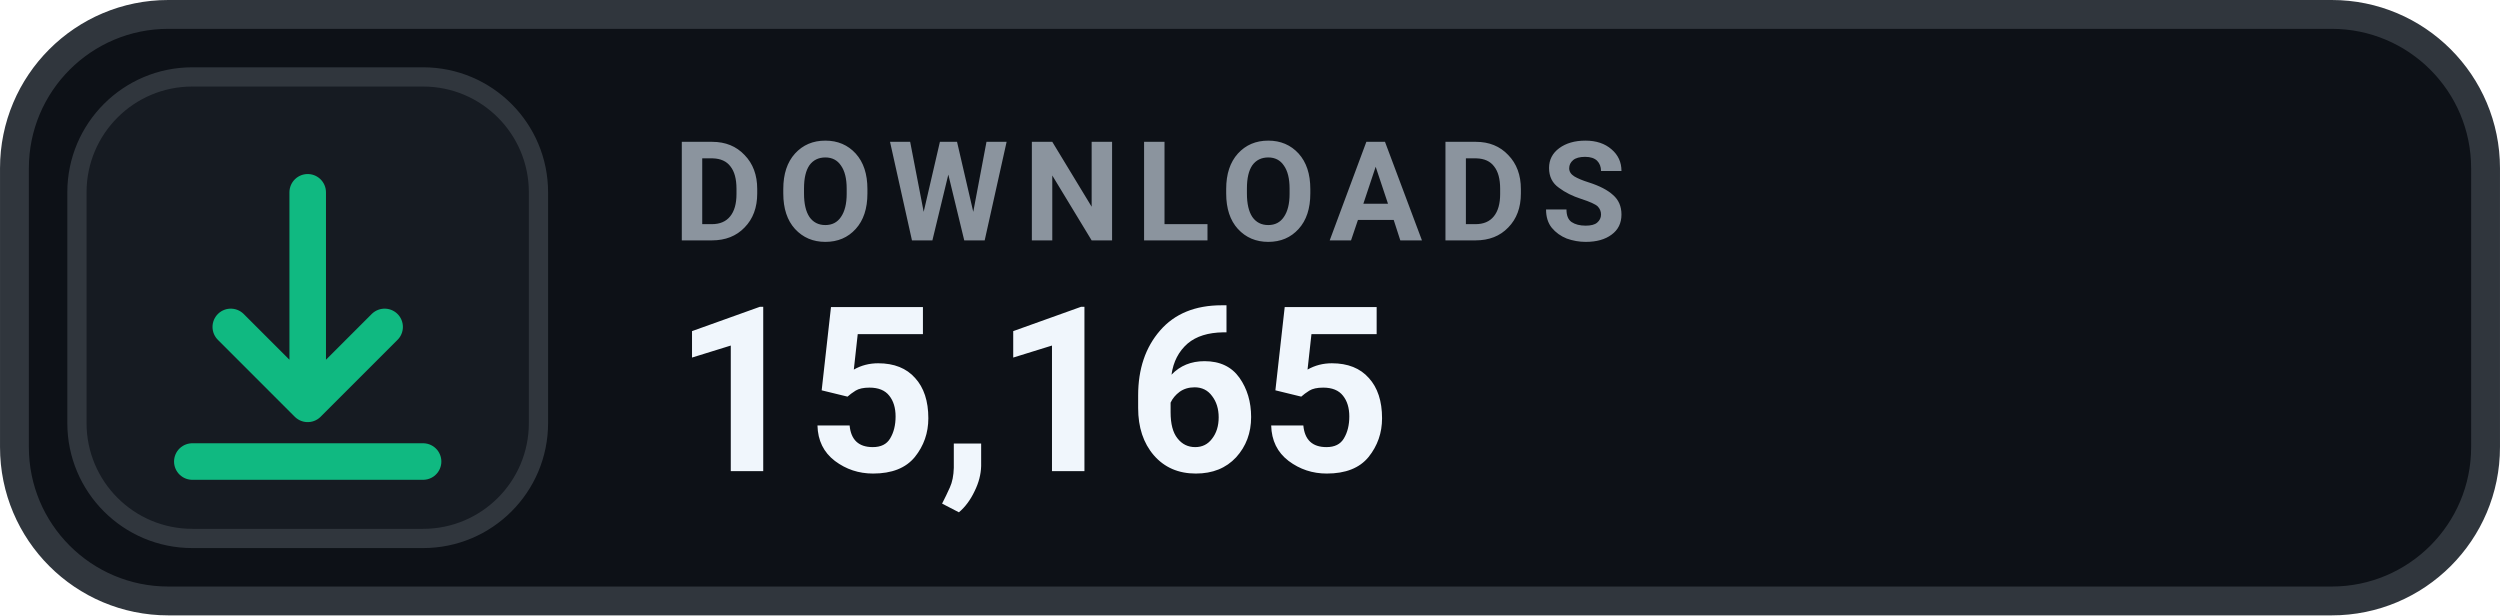
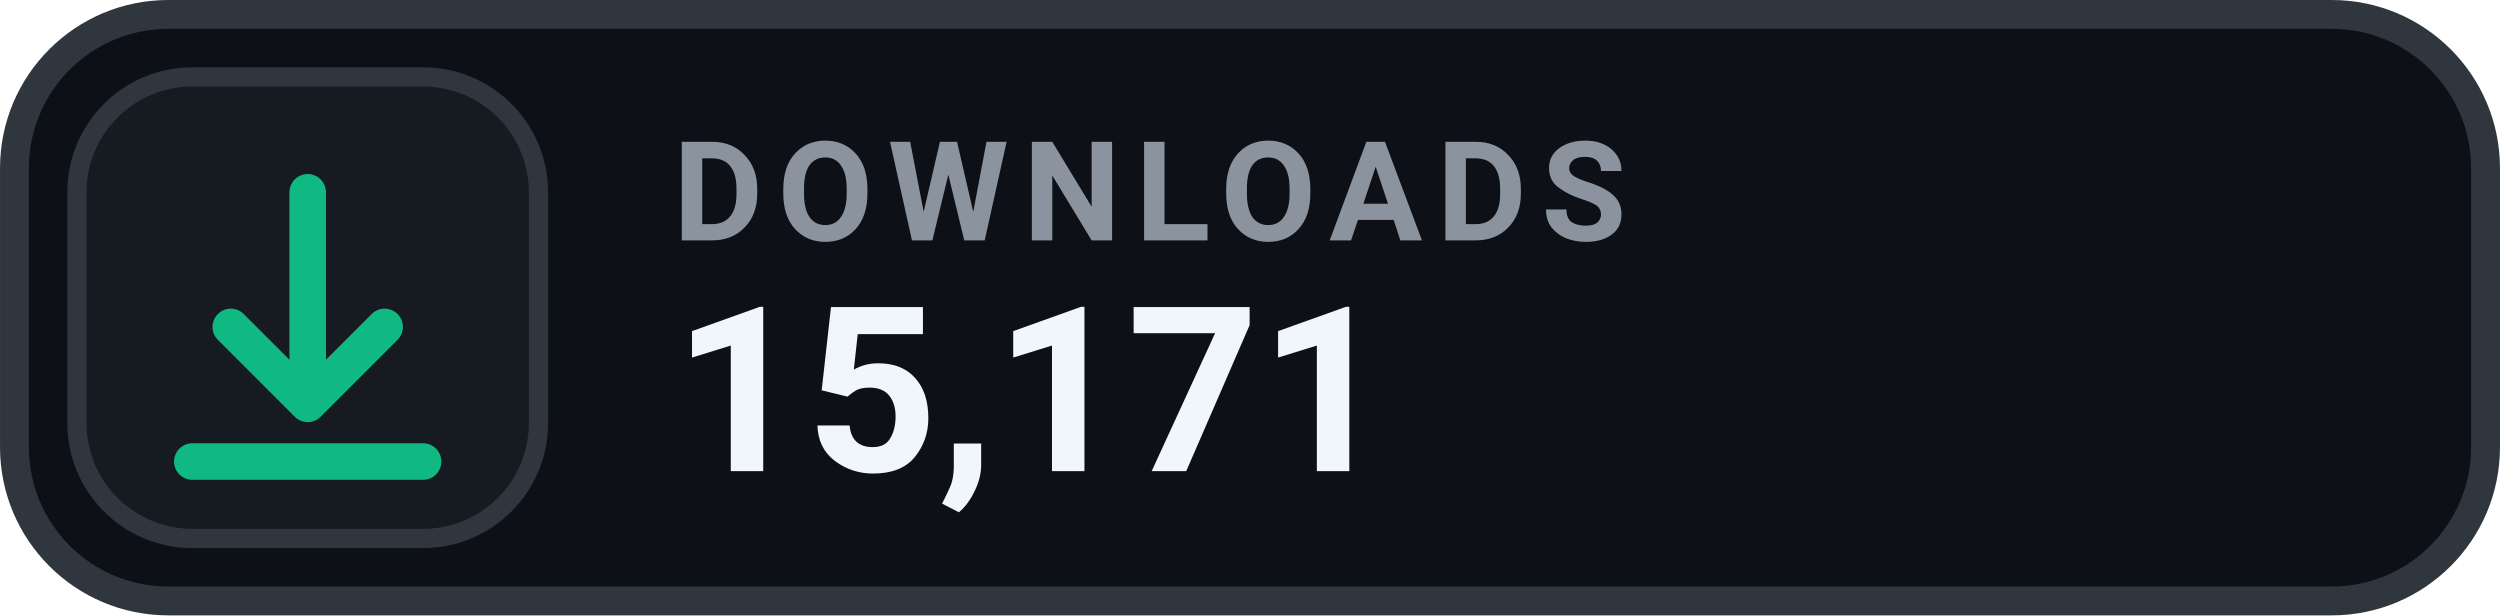
- <svg xmlns="http://www.w3.org/2000/svg" width="126" height="31.015" viewBox="0 0 130 32" role="img" aria-label="DOWNLOADS 15,165">
+ <svg xmlns="http://www.w3.org/2000/svg" width="126" height="31.015" viewBox="0 0 130 32" role="img" aria-label="DOWNLOADS 15,171">
  <rect x=".75" y=".75" width="128.5" height="30.5" rx="8" fill="#0D1117" stroke="#30363D" stroke-width="1.5" />
  <rect x="4" y="4" width="24" height="24" rx="6" fill="#161B22" stroke="#30363D" stroke-width="1" />
  <g transform="translate(16 16)" style="color:#10B981;">
    <path d="M0 -6 v11 m0 0 l4 -4 m-4 4 l-4 -4 M-6 8 h12" fill="none" stroke="currentColor" stroke-width="1.9" stroke-linecap="round" stroke-linejoin="round" />
  </g>
  <text x="35" y="12.5" fill="#8B949E" font-family="-apple-system,BlinkMacSystemFont,'Segoe UI',Roboto,Helvetica,Arial,sans-serif" font-size="7.2" font-weight="700" letter-spacing=".75">DOWNLOADS</text>
-   <text x="35" y="24.5" fill="#F0F6FC" font-family="-apple-system,BlinkMacSystemFont,'Segoe UI',Roboto,Helvetica,Arial,sans-serif" font-size="12" font-weight="700">15,165</text>
+   <text x="35" y="24.5" fill="#F0F6FC" font-family="-apple-system,BlinkMacSystemFont,'Segoe UI',Roboto,Helvetica,Arial,sans-serif" font-size="12" font-weight="700">15,171</text>
</svg>
